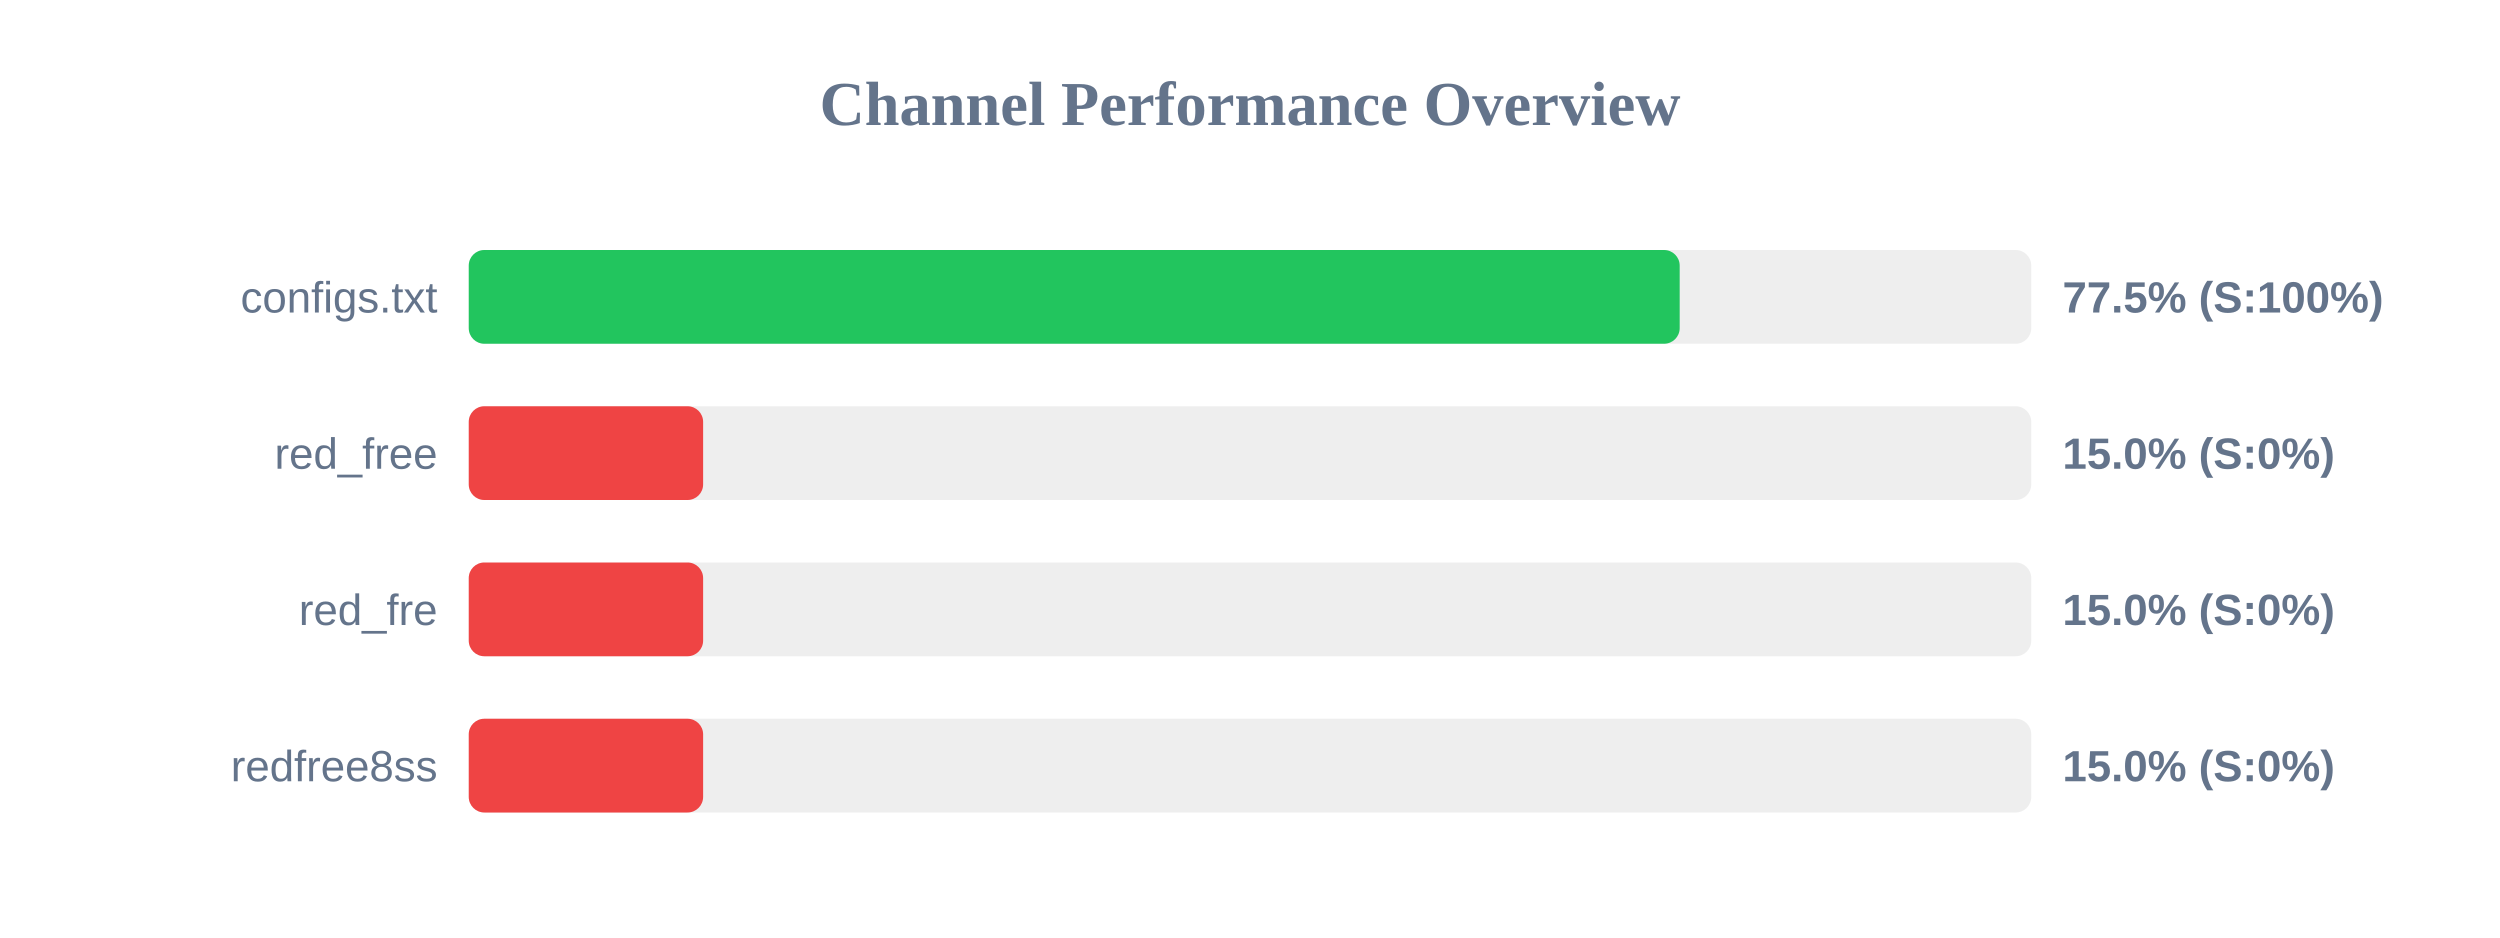
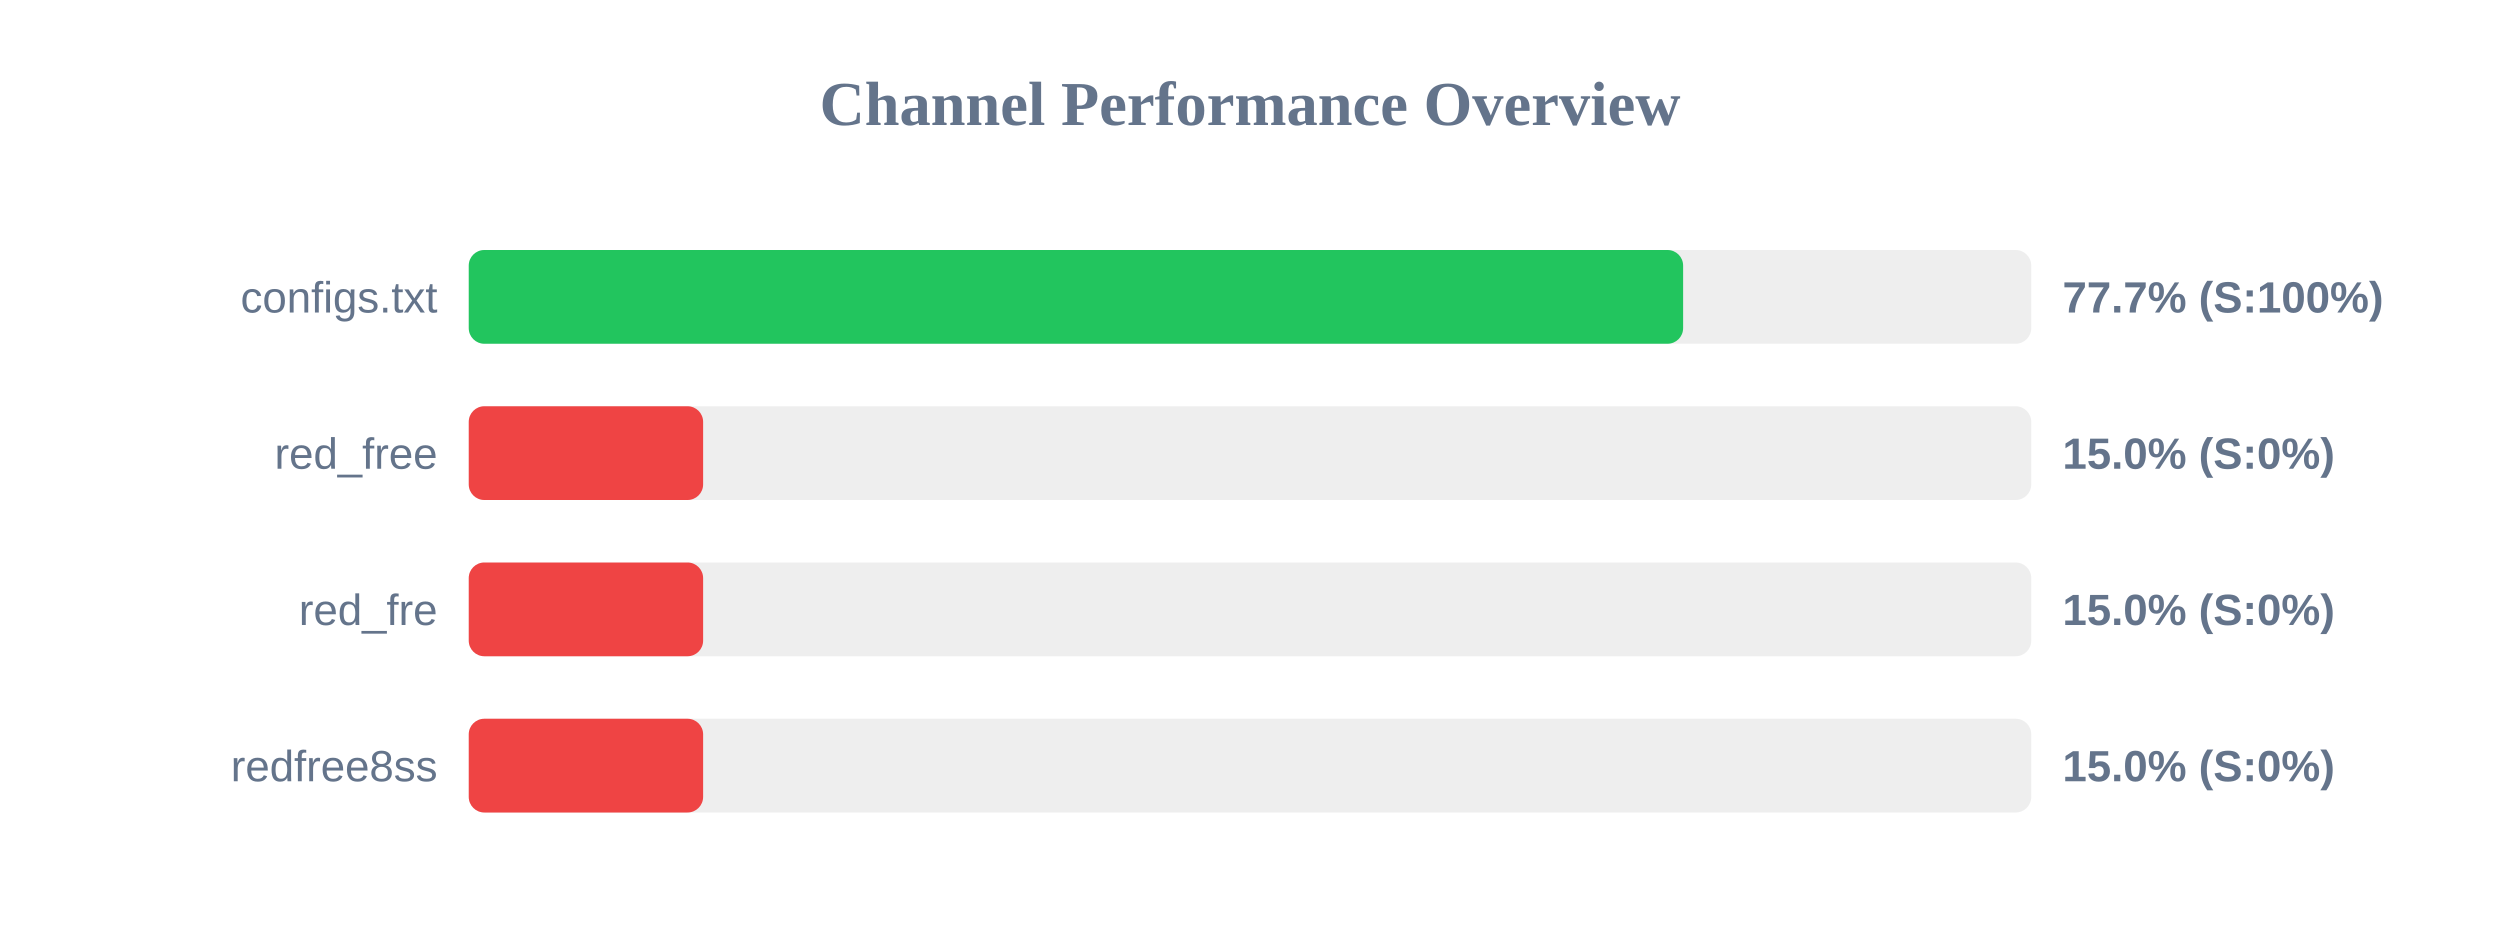
<svg xmlns="http://www.w3.org/2000/svg" width="800" height="300" version="1.1">
  <style>
        .row { font: 14px Arial; fill: #64748b; }
        .score { font: bold 14px Arial; fill: #64748b; }
    </style>
  <text x="400" y="40" text-anchor="middle" font-size="20px" font-weight="bold" fill="#64748b">Channel Performance Overview</text>
  <rect x="150" y="80" width="500" height="30" fill="#eee" rx="5" />
-   <rect x="150" y="80" width="387.5" height="30" fill="#22c55e" rx="5" />
+   <rect x="150" y="80" width="388.6" height="30" fill="#22c55e" rx="5" />
  <text x="140" y="100" text-anchor="end" class="row">configs.txt</text>
-   <text x="660" y="100" text-anchor="start" class="score">77.5% (S:100%)</text>
+   <text x="660" y="100" text-anchor="start" class="score">77.7% (S:100%)</text>
  <rect x="150" y="130" width="500" height="30" fill="#eee" rx="5" />
  <rect x="150" y="130" width="75.0" height="30" fill="#ef4444" rx="5" />
  <text x="140" y="150" text-anchor="end" class="row">red_free</text>
  <text x="660" y="150" text-anchor="start" class="score">15.0% (S:0%)</text>
  <rect x="150" y="180" width="500" height="30" fill="#eee" rx="5" />
  <rect x="150" y="180" width="75.0" height="30" fill="#ef4444" rx="5" />
  <text x="140" y="200" text-anchor="end" class="row">red_fre</text>
  <text x="660" y="200" text-anchor="start" class="score">15.0% (S:0%)</text>
  <rect x="150" y="230" width="500" height="30" fill="#eee" rx="5" />
  <rect x="150" y="230" width="75.0" height="30" fill="#ef4444" rx="5" />
  <text x="140" y="250" text-anchor="end" class="row">redfree8ss</text>
  <text x="660" y="250" text-anchor="start" class="score">15.0% (S:0%)</text>
</svg>
